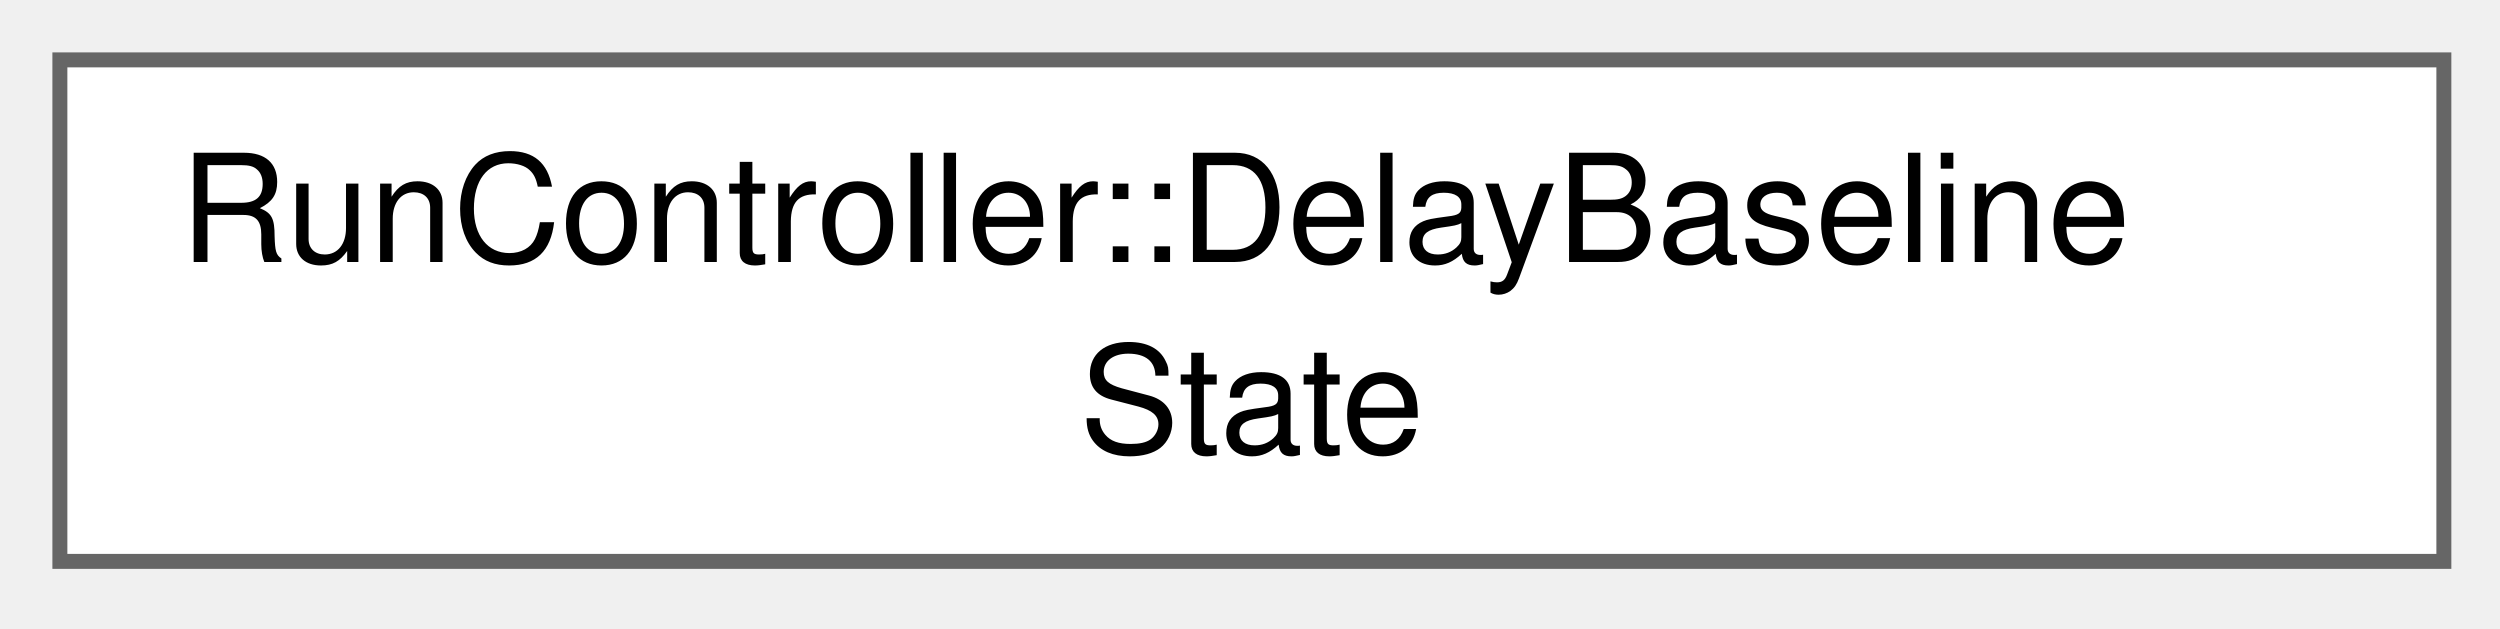
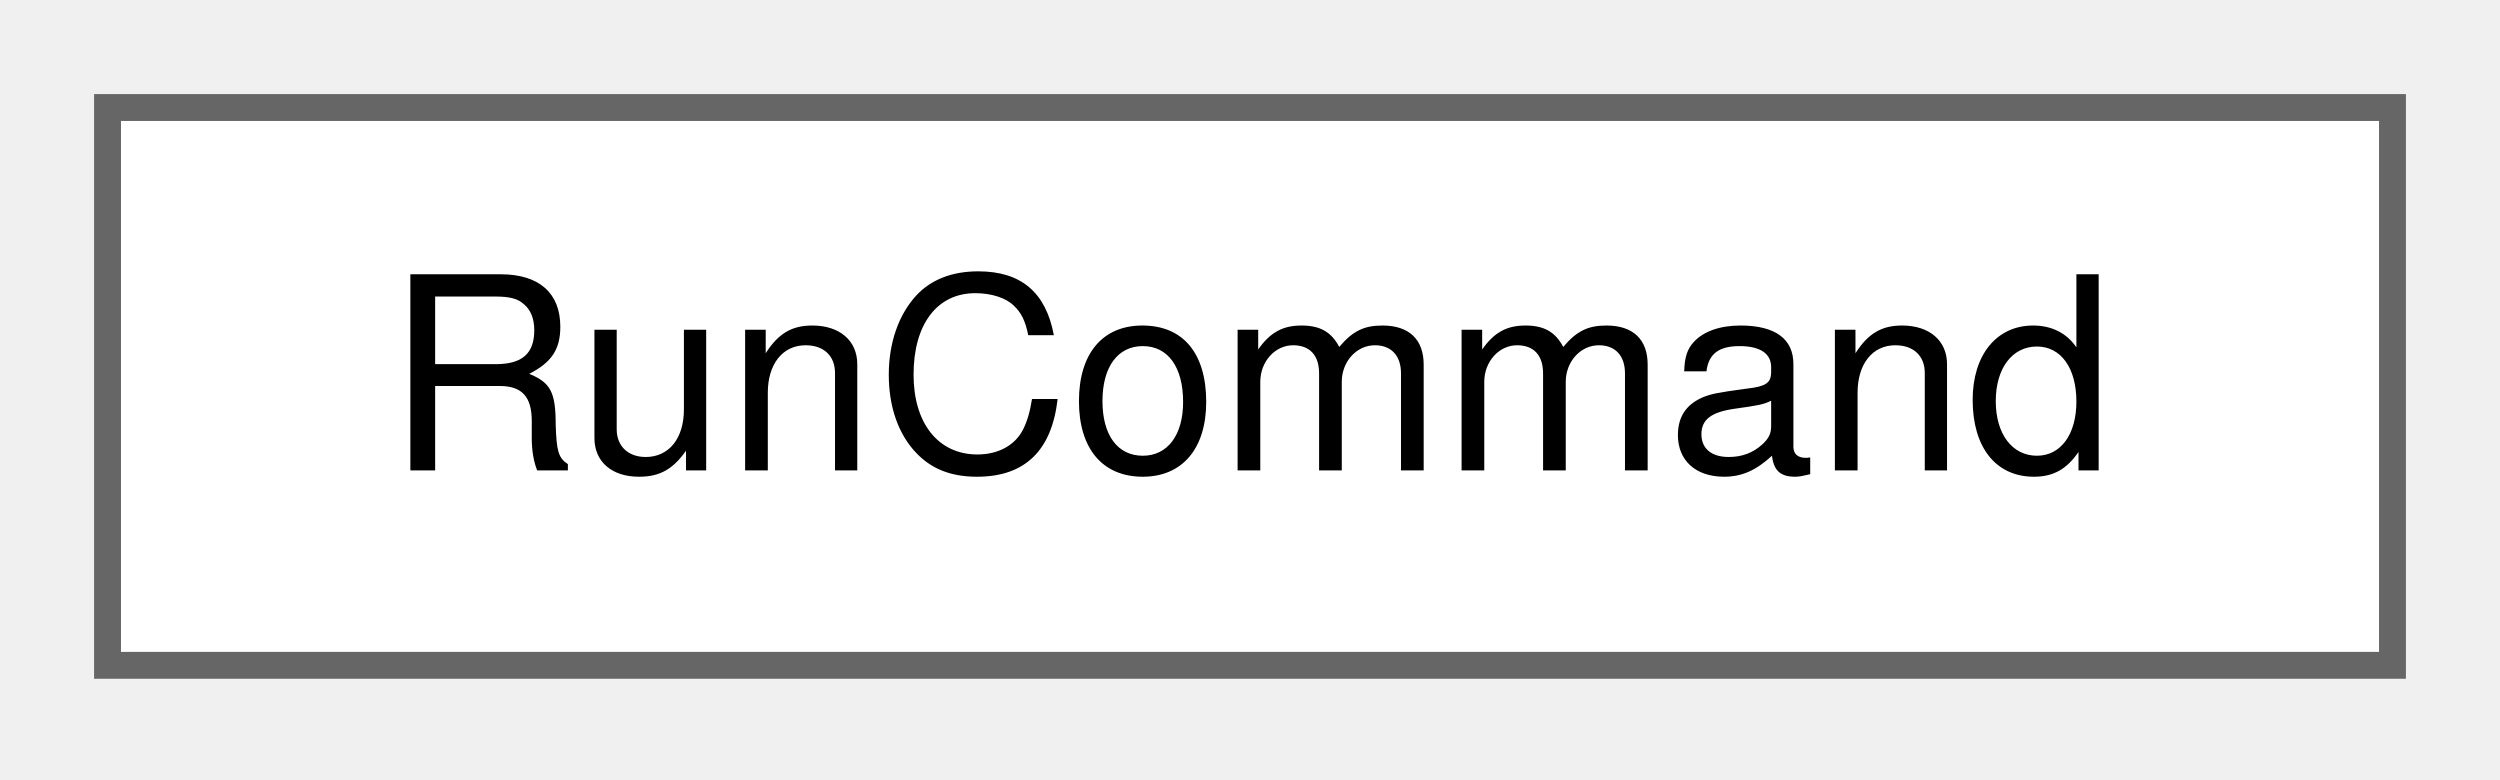
- <svg xmlns="http://www.w3.org/2000/svg" xmlns:xlink="http://www.w3.org/1999/xlink" width="167pt" height="42pt" viewBox="0.00 0.00 167.00 42.00">
-   <g id="graph0" class="graph" transform="scale(1 1) rotate(0) translate(4 37.5)">
+ <svg xmlns="http://www.w3.org/2000/svg" xmlns:xlink="http://www.w3.org/1999/xlink" width="93pt" height="29pt" viewBox="0.00 0.00 93.00 29.00">
+   <g id="graph0" class="graph" transform="scale(1 1) rotate(0) translate(4 24.75)">
    <g id="Node000000" class="node">
      <g id="a_Node000000">
-         <a xlink:href="struct_run_controller_1_1_delay_baseline_state.html" target="_top" xlink:title="What the Run Results dock shows about the delay baseline.">
-           <polygon fill="white" stroke="#666666" points="159.25,-33.5 0,-33.5 0,0 159.25,0 159.25,-33.5" />
-           <text xml:space="preserve" text-anchor="start" x="8" y="-20" font-family="Helvetica,sans-Serif" font-size="10.00">RunController::DelayBaseline</text>
-           <text xml:space="preserve" text-anchor="middle" x="79.62" y="-7.25" font-family="Helvetica,sans-Serif" font-size="10.00">State</text>
+         <a xlink:href="struct_run_command.html" target="_top" xlink:title="A command that RunControl::submit queues for the top of the next step.">
+           <polygon fill="white" stroke="#666666" points="85,-20.75 0,-20.75 0,0 85,0 85,-20.75" />
+           <text xml:space="preserve" text-anchor="middle" x="42.5" y="-7.25" font-family="Helvetica,sans-Serif" font-size="10.00">RunCommand</text>
        </a>
      </g>
    </g>
  </g>
</svg>
